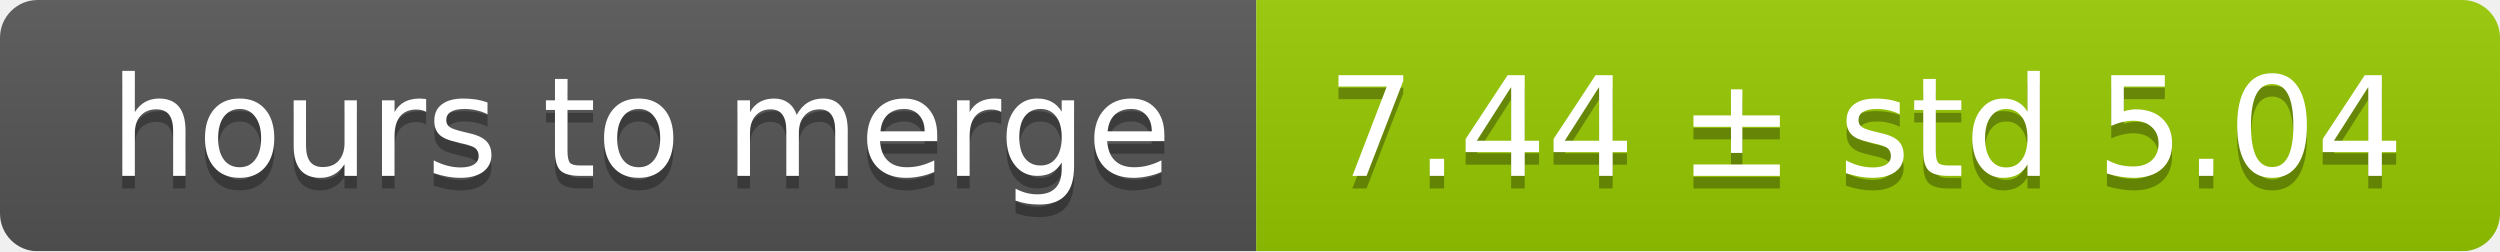
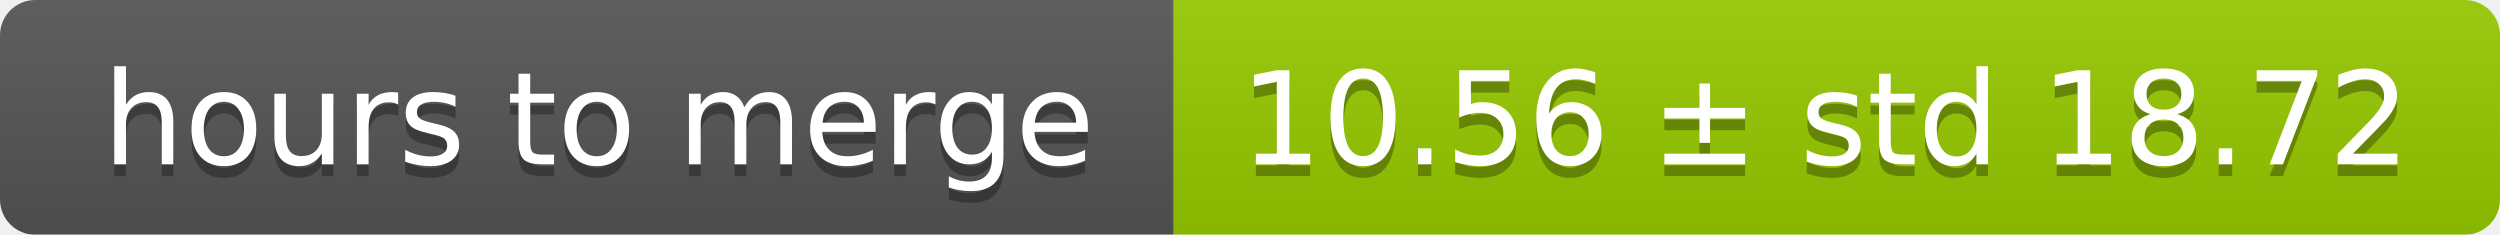
- <svg xmlns="http://www.w3.org/2000/svg" width="199" height="20">
+ <svg xmlns="http://www.w3.org/2000/svg" width="213" height="20">
  <linearGradient id="smooth" x2="0" y2="100%">
    <stop offset="0" stop-color="#bbb" stop-opacity=".1" />
    <stop offset="1" stop-opacity=".1" />
  </linearGradient>
  <mask id="round">
-     <rect width="199" height="20" rx="3" fill="#fff" />
+     <rect width="213" height="20" rx="3" fill="#fff" />
  </mask>
  <g mask="url(#round)">
    <rect width="100" height="20" fill="#555" />
-     <rect x="100" width="99" height="20" fill="#97ca00" />
-     <rect width="199" height="20" fill="url(#smooth)" />
+     <rect x="100" width="113" height="20" fill="#97ca00" />
+     <rect width="213" height="20" fill="url(#smooth)" />
  </g>
  <g fill="#fff" text-anchor="middle" font-family="DejaVu Sans,Verdana,Geneva,sans-serif" font-size="11">
    <text x="51" y="15" fill="#010101" fill-opacity=".3">hours to merge</text>
    <text x="51" y="14">hours to merge</text>
-     <text x="148.5" y="15" fill="#010101" fill-opacity=".3">7.44 ± std 5.04</text>
-     <text x="148.5" y="14">7.44 ± std 5.04</text>
+     <text x="155.5" y="15" fill="#010101" fill-opacity=".3">10.56 ± std 18.72</text>
+     <text x="155.5" y="14">10.56 ± std 18.72</text>
  </g>
</svg>
